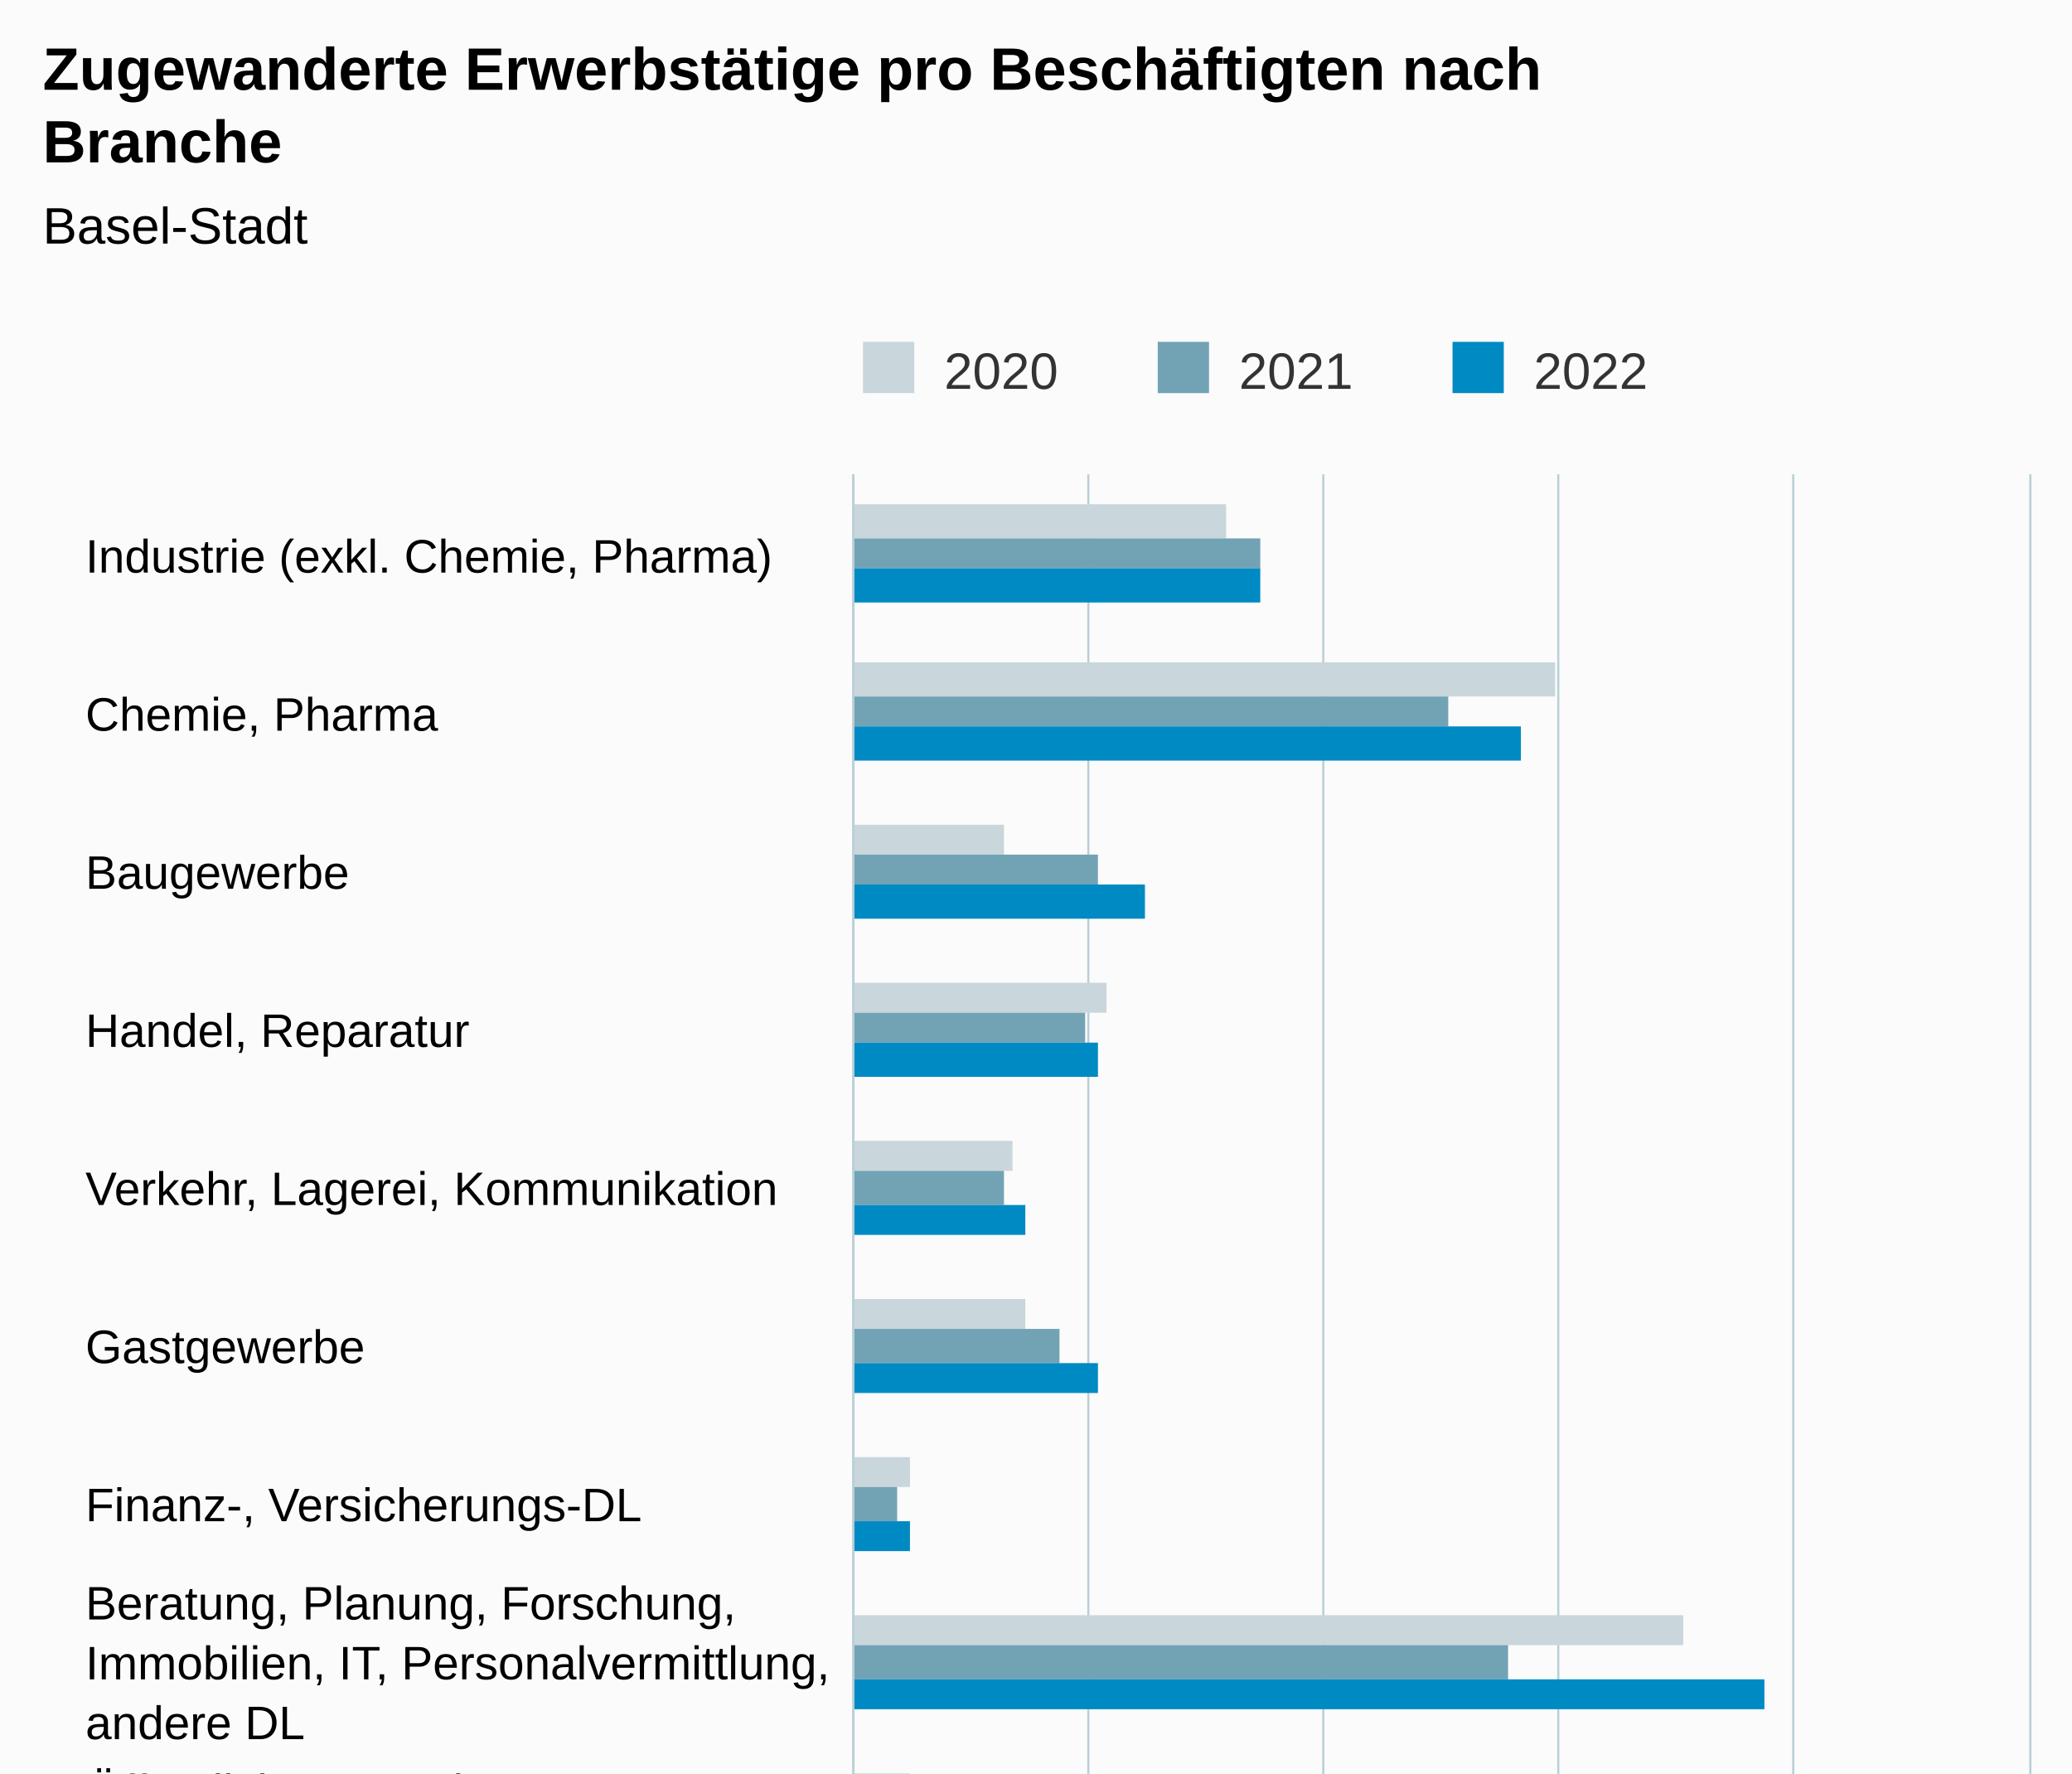
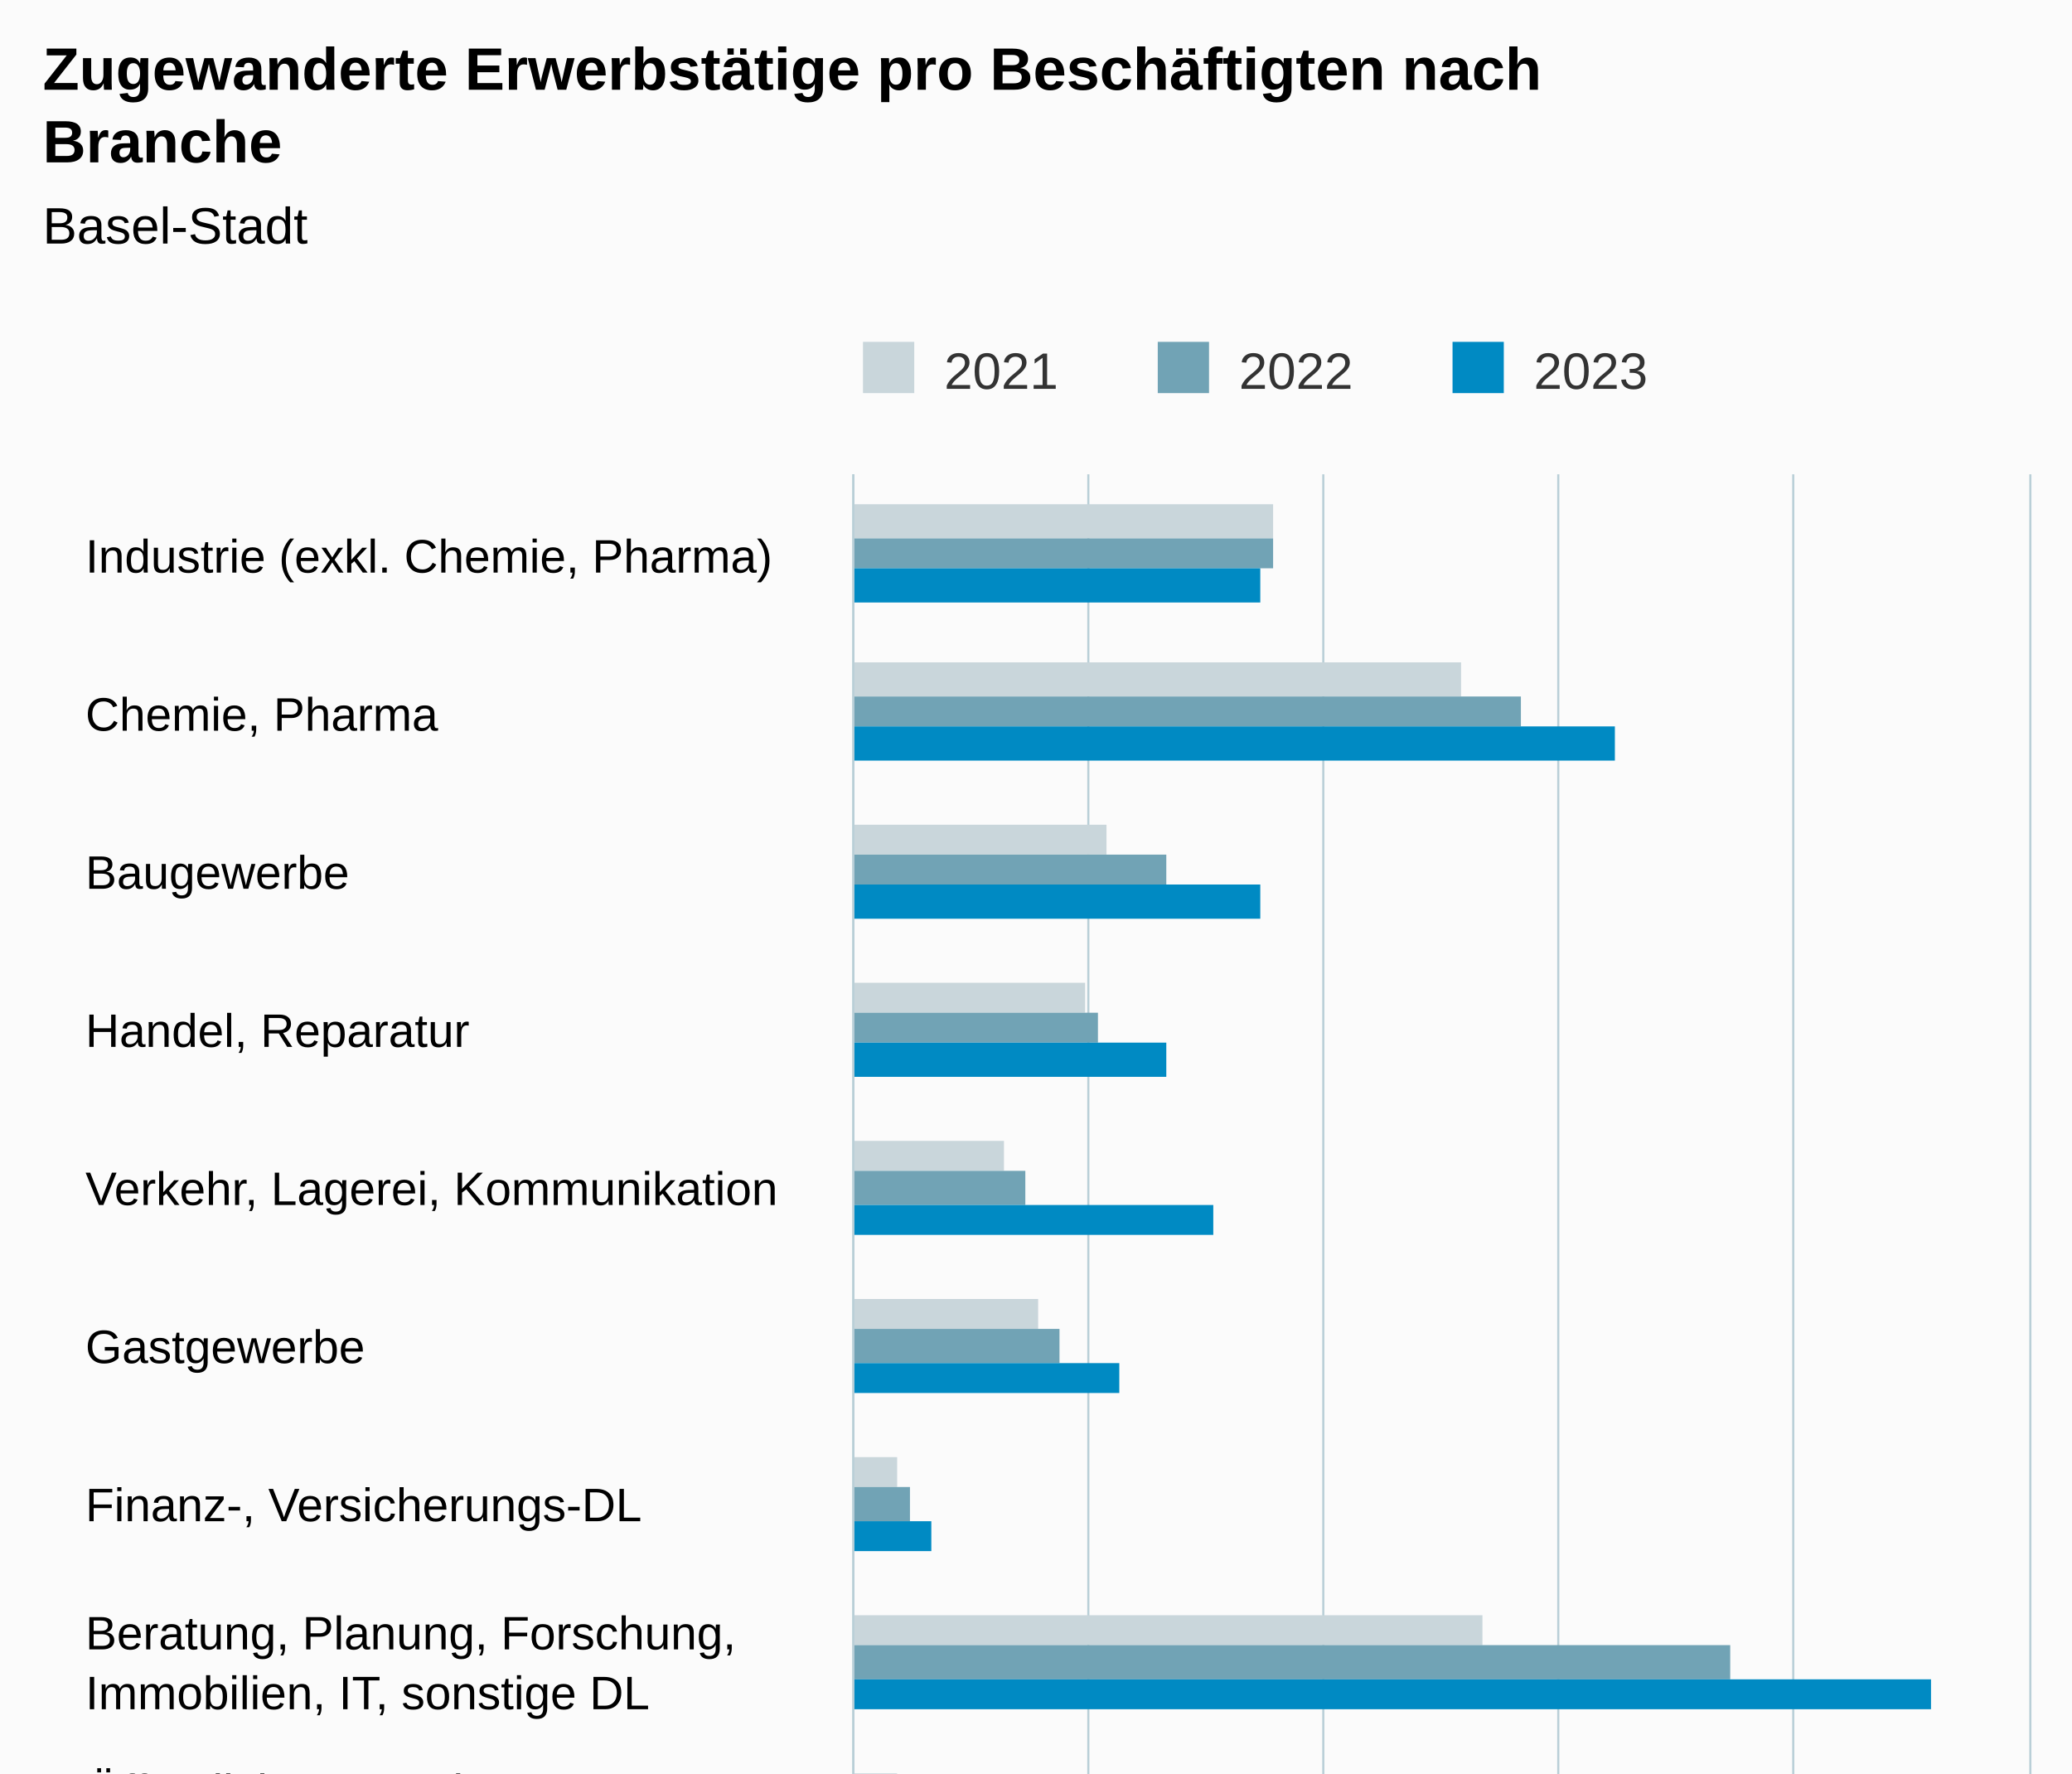
<svg xmlns="http://www.w3.org/2000/svg" version="1.1" class="highcharts-root" style="font-family:Arial;font-size:12px;" viewBox="0 0 485 415">
  <defs>
-     <clipPath id="highcharts-hnhmjxs-46-">
+     <clipPath id="highcharts-w7ronva-46-">
      <rect x="0" y="0" width="482" height="275" fill="none" />
    </clipPath>
-     <clipPath id="highcharts-hnhmjxs-60-">
+     <clipPath id="highcharts-w7ronva-60-">
      <rect x="0" y="0" width="482" height="275" fill="none" />
    </clipPath>
-     <clipPath id="highcharts-hnhmjxs-87-">
+     <clipPath id="highcharts-w7ronva-87-">
      <rect x="200" y="111" width="275" height="482" fill="none" />
    </clipPath>
  </defs>
  <rect fill="#fbfbfb" class="highcharts-background" x="0" y="0" width="485" height="663" rx="0" ry="0" />
  <rect fill="none" class="highcharts-plot-background" x="200" y="111" width="275" height="482" />
  <g class="highcharts-pane-group" data-z-index="0" />
  <g class="highcharts-grid highcharts-xaxis-grid" data-z-index="1">
    <path fill="none" data-z-index="1" class="highcharts-grid-line" d="M 200 148.5 L 475 148.5" opacity="1" />
    <path fill="none" data-z-index="1" class="highcharts-grid-line" d="M 200 185.5 L 475 185.5" opacity="1" />
    <path fill="none" data-z-index="1" class="highcharts-grid-line" d="M 200 222.5 L 475 222.5" opacity="1" />
    <path fill="none" data-z-index="1" class="highcharts-grid-line" d="M 200 259.5 L 475 259.5" opacity="1" />
    <path fill="none" data-z-index="1" class="highcharts-grid-line" d="M 200 296.5 L 475 296.5" opacity="1" />
    <path fill="none" data-z-index="1" class="highcharts-grid-line" d="M 200 333.5 L 475 333.5" opacity="1" />
    <path fill="none" data-z-index="1" class="highcharts-grid-line" d="M 200 371.5 L 475 371.5" opacity="1" />
    <path fill="none" data-z-index="1" class="highcharts-grid-line" d="M 200 408.5 L 475 408.5" opacity="1" />
    <path fill="none" data-z-index="1" class="highcharts-grid-line" d="M 200 445.5 L 475 445.5" opacity="1" />
    <path fill="none" data-z-index="1" class="highcharts-grid-line" d="M 200 482.5 L 475 482.5" opacity="1" />
    <path fill="none" data-z-index="1" class="highcharts-grid-line" d="M 200 519.5 L 475 519.5" opacity="1" />
    <path fill="none" data-z-index="1" class="highcharts-grid-line" d="M 200 556.5 L 475 556.5" opacity="1" />
    <path fill="none" data-z-index="1" class="highcharts-grid-line" d="M 200 593.5 L 475 593.5" opacity="1" />
    <path fill="none" data-z-index="1" class="highcharts-grid-line" d="M 200 111.5 L 475 111.5" opacity="1" />
  </g>
  <g class="highcharts-grid highcharts-yaxis-grid" data-z-index="1">
    <path fill="none" stroke="#B9CFD7" stroke-width="0.5" data-z-index="1" class="highcharts-grid-line" d="M 199.75 111 L 199.75 593" opacity="1" />
    <path fill="none" stroke="#B9CFD7" stroke-width="0.5" data-z-index="1" class="highcharts-grid-line" d="M 254.75 111 L 254.75 593" opacity="1" />
    <path fill="none" stroke="#B9CFD7" stroke-width="0.5" data-z-index="1" class="highcharts-grid-line" d="M 309.75 111 L 309.75 593" opacity="1" />
    <path fill="none" stroke="#B9CFD7" stroke-width="0.5" data-z-index="1" class="highcharts-grid-line" d="M 364.75 111 L 364.75 593" opacity="1" />
    <path fill="none" stroke="#B9CFD7" stroke-width="0.5" data-z-index="1" class="highcharts-grid-line" d="M 419.75 111 L 419.75 593" opacity="1" />
    <path fill="none" stroke="#B9CFD7" stroke-width="0.5" data-z-index="1" class="highcharts-grid-line" d="M 475.25 111 L 475.25 593" opacity="1" />
  </g>
  <rect fill="none" class="highcharts-plot-border" data-z-index="1" x="200" y="111" width="275" height="482" />
  <g class="highcharts-axis highcharts-xaxis" data-z-index="2">
    <path fill="none" class="highcharts-axis-line" stroke="#B9CFD7" stroke-width="0.5" data-z-index="7" d="M 199.75 111 L 199.75 593" />
  </g>
  <g class="highcharts-axis highcharts-yaxis" data-z-index="2">
    <path fill="none" class="highcharts-axis-line" data-z-index="7" d="M 200 593 L 475 593" />
  </g>
  <g class="highcharts-series-group" data-z-index="3">
-     <g class="highcharts-series highcharts-series-0 highcharts-column-series" data-z-index="0.1" opacity="1" transform="translate(475,593) rotate(90) scale(-1,1) scale(1 1)" clip-path="url(#highcharts-hnhmjxs-60-)">
-       <rect x="467" y="188" width="8" height="88" fill="#C9D6DB" opacity="1" class="highcharts-point" />
-       <rect x="430" y="111" width="8" height="165" fill="#C9D6DB" opacity="1" class="highcharts-point" />
-       <rect x="393" y="240" width="7" height="36" fill="#C9D6DB" opacity="1" class="highcharts-point" />
-       <rect x="356" y="216" width="7" height="60" fill="#C9D6DB" opacity="1" class="highcharts-point" />
-       <rect x="319" y="238" width="7" height="38" fill="#C9D6DB" opacity="1" class="highcharts-point" />
-       <rect x="282" y="235" width="7" height="41" fill="#C9D6DB" opacity="1" class="highcharts-point" />
-       <rect x="245" y="262" width="7" height="14" fill="#C9D6DB" opacity="1" class="highcharts-point" />
-       <rect x="208" y="81" width="7" height="195" fill="#C9D6DB" opacity="1" class="highcharts-point" />
-       <rect x="171" y="262" width="7" height="14" fill="#C9D6DB" opacity="1" class="highcharts-point" />
-       <rect x="133" y="221" width="8" height="55" fill="#C9D6DB" opacity="1" class="highcharts-point" />
-       <rect x="96" y="246" width="8" height="30" fill="#C9D6DB" opacity="1" class="highcharts-point" />
+     <g class="highcharts-series highcharts-series-0 highcharts-column-series" data-z-index="0.1" opacity="1" transform="translate(475,593) rotate(90) scale(-1,1) scale(1 1)" clip-path="url(#highcharts-w7ronva-60-)">
+       <rect x="467" y="177" width="8" height="99" fill="#C9D6DB" opacity="1" class="highcharts-point" />
+       <rect x="430" y="133" width="8" height="143" fill="#C9D6DB" opacity="1" class="highcharts-point" />
+       <rect x="393" y="216" width="7" height="60" fill="#C9D6DB" opacity="1" class="highcharts-point" />
+       <rect x="356" y="221" width="7" height="55" fill="#C9D6DB" opacity="1" class="highcharts-point" />
+       <rect x="319" y="240" width="7" height="36" fill="#C9D6DB" opacity="1" class="highcharts-point" />
+       <rect x="282" y="232" width="7" height="44" fill="#C9D6DB" opacity="1" class="highcharts-point" />
+       <rect x="245" y="265" width="7" height="11" fill="#C9D6DB" opacity="1" class="highcharts-point" />
+       <rect x="208" y="128" width="7" height="148" fill="#C9D6DB" opacity="1" class="highcharts-point" />
+       <rect x="171" y="265" width="7" height="11" fill="#C9D6DB" opacity="1" class="highcharts-point" />
+       <rect x="133" y="224" width="8" height="52" fill="#C9D6DB" opacity="1" class="highcharts-point" />
+       <rect x="96" y="249" width="8" height="27" fill="#C9D6DB" opacity="1" class="highcharts-point" />
      <rect x="59" y="213" width="8" height="63" fill="#C9D6DB" opacity="1" class="highcharts-point" />
-       <rect x="22" y="185" width="8" height="91" fill="#C9D6DB" opacity="1" class="highcharts-point" />
+       <rect x="22" y="199" width="8" height="77" fill="#C9D6DB" opacity="1" class="highcharts-point" />
    </g>
    <g class="highcharts-markers highcharts-series-0 highcharts-column-series" data-z-index="0.1" opacity="1" transform="translate(475,593) rotate(90) scale(-1,1) scale(1 1)" clip-path="none" />
-     <g class="highcharts-series highcharts-series-1 highcharts-column-series" data-z-index="0.1" opacity="1" transform="translate(475,593) rotate(90) scale(-1,1) scale(1 1)" clip-path="url(#highcharts-hnhmjxs-60-)">
-       <rect x="460" y="180" width="7" height="96" fill="#71A3B5" opacity="1" class="highcharts-point" />
-       <rect x="423" y="136" width="7" height="140" fill="#71A3B5" opacity="1" class="highcharts-point" />
-       <rect x="386" y="218" width="7" height="58" fill="#71A3B5" opacity="1" class="highcharts-point" />
-       <rect x="349" y="221" width="7" height="55" fill="#71A3B5" opacity="1" class="highcharts-point" />
-       <rect x="311" y="240" width="8" height="36" fill="#71A3B5" opacity="1" class="highcharts-point" />
+     <g class="highcharts-series highcharts-series-1 highcharts-column-series" data-z-index="0.1" opacity="1" transform="translate(475,593) rotate(90) scale(-1,1) scale(1 1)" clip-path="url(#highcharts-w7ronva-60-)">
+       <rect x="460" y="177" width="7" height="99" fill="#71A3B5" opacity="1" class="highcharts-point" />
+       <rect x="423" y="119" width="7" height="157" fill="#71A3B5" opacity="1" class="highcharts-point" />
+       <rect x="386" y="202" width="7" height="74" fill="#71A3B5" opacity="1" class="highcharts-point" />
+       <rect x="349" y="218" width="7" height="58" fill="#71A3B5" opacity="1" class="highcharts-point" />
+       <rect x="311" y="235" width="8" height="41" fill="#71A3B5" opacity="1" class="highcharts-point" />
      <rect x="274" y="227" width="8" height="49" fill="#71A3B5" opacity="1" class="highcharts-point" />
-       <rect x="237" y="265" width="8" height="11" fill="#71A3B5" opacity="1" class="highcharts-point" />
-       <rect x="200" y="122" width="8" height="154" fill="#71A3B5" opacity="1" class="highcharts-point" />
+       <rect x="237" y="262" width="8" height="14" fill="#71A3B5" opacity="1" class="highcharts-point" />
+       <rect x="200" y="70" width="8" height="206" fill="#71A3B5" opacity="1" class="highcharts-point" />
      <rect x="163" y="265" width="8" height="11" fill="#71A3B5" opacity="1" class="highcharts-point" />
-       <rect x="126" y="221" width="7" height="55" fill="#71A3B5" opacity="1" class="highcharts-point" />
+       <rect x="126" y="218" width="7" height="58" fill="#71A3B5" opacity="1" class="highcharts-point" />
      <rect x="89" y="246" width="7" height="30" fill="#71A3B5" opacity="1" class="highcharts-point" />
-       <rect x="52" y="210" width="7" height="66" fill="#71A3B5" opacity="1" class="highcharts-point" />
-       <rect x="15" y="196" width="7" height="80" fill="#71A3B5" opacity="1" class="highcharts-point" />
+       <rect x="52" y="194" width="7" height="82" fill="#71A3B5" opacity="1" class="highcharts-point" />
+       <rect x="15" y="180" width="7" height="96" fill="#71A3B5" opacity="1" class="highcharts-point" />
    </g>
    <g class="highcharts-markers highcharts-series-1 highcharts-column-series" data-z-index="0.1" opacity="1" transform="translate(475,593) rotate(90) scale(-1,1) scale(1 1)" clip-path="none" />
-     <g class="highcharts-series highcharts-series-2 highcharts-column-series" data-z-index="0.1" opacity="1" transform="translate(475,593) rotate(90) scale(-1,1) scale(1 1)" clip-path="url(#highcharts-hnhmjxs-60-)">
+     <g class="highcharts-series highcharts-series-2 highcharts-column-series" data-z-index="0.1" opacity="1" transform="translate(475,593) rotate(90) scale(-1,1) scale(1 1)" clip-path="url(#highcharts-w7ronva-60-)">
      <rect x="452" y="180" width="8" height="96" fill="#008AC3" opacity="1" class="highcharts-point" />
-       <rect x="415" y="119" width="8" height="157" fill="#008AC3" opacity="1" class="highcharts-point" />
-       <rect x="378" y="207" width="8" height="69" fill="#008AC3" opacity="1" class="highcharts-point" />
-       <rect x="341" y="218" width="8" height="58" fill="#008AC3" opacity="1" class="highcharts-point" />
-       <rect x="304" y="235" width="7" height="41" fill="#008AC3" opacity="1" class="highcharts-point" />
-       <rect x="267" y="218" width="7" height="58" fill="#008AC3" opacity="1" class="highcharts-point" />
-       <rect x="230" y="262" width="7" height="14" fill="#008AC3" opacity="1" class="highcharts-point" />
-       <rect x="193" y="62" width="7" height="214" fill="#008AC3" opacity="1" class="highcharts-point" />
-       <rect x="156" y="265" width="7" height="11" fill="#008AC3" opacity="1" class="highcharts-point" />
-       <rect x="119" y="218" width="7" height="58" fill="#008AC3" opacity="1" class="highcharts-point" />
-       <rect x="82" y="243" width="7" height="33" fill="#008AC3" opacity="1" class="highcharts-point" />
-       <rect x="44" y="191" width="8" height="85" fill="#008AC3" opacity="1" class="highcharts-point" />
-       <rect x="7" y="177" width="8" height="99" fill="#008AC3" opacity="1" class="highcharts-point" />
+       <rect x="415" y="97" width="8" height="179" fill="#008AC3" opacity="1" class="highcharts-point" />
+       <rect x="378" y="180" width="8" height="96" fill="#008AC3" opacity="1" class="highcharts-point" />
+       <rect x="341" y="202" width="8" height="74" fill="#008AC3" opacity="1" class="highcharts-point" />
+       <rect x="304" y="191" width="7" height="85" fill="#008AC3" opacity="1" class="highcharts-point" />
+       <rect x="267" y="213" width="7" height="63" fill="#008AC3" opacity="1" class="highcharts-point" />
+       <rect x="230" y="257" width="7" height="19" fill="#008AC3" opacity="1" class="highcharts-point" />
+       <rect x="193" y="23" width="7" height="253" fill="#008AC3" opacity="1" class="highcharts-point" />
+       <rect x="156" y="257" width="7" height="19" fill="#008AC3" opacity="1" class="highcharts-point" />
+       <rect x="119" y="213" width="7" height="63" fill="#008AC3" opacity="1" class="highcharts-point" />
+       <rect x="82" y="238" width="7" height="38" fill="#008AC3" opacity="1" class="highcharts-point" />
+       <rect x="44" y="177" width="8" height="99" fill="#008AC3" opacity="1" class="highcharts-point" />
+       <rect x="7" y="158" width="8" height="118" fill="#008AC3" opacity="1" class="highcharts-point" />
    </g>
    <g class="highcharts-markers highcharts-series-2 highcharts-column-series" data-z-index="0.1" opacity="1" transform="translate(475,593) rotate(90) scale(-1,1) scale(1 1)" clip-path="none" />
  </g>
  <text x="10" text-anchor="start" class="highcharts-title" data-z-index="4" style="color:#000000;font-size:14px;font-weight:bold;fill:#000000;" y="21">
    <tspan>Zugewanderte Erwerbstätige pro Beschäftigten nach</tspan>
    <tspan dy="17" x="10">Branche</tspan>
  </text>
  <text x="10" text-anchor="start" class="highcharts-subtitle" data-z-index="4" style="color:#000000;font-size:12px;font-weight:normal;fill:#000000;" y="57">
    <tspan>Basel-Stadt</tspan>
  </text>
  <text x="10" text-anchor="start" class="highcharts-caption" data-z-index="4" style="color:#666666;fill:#666666;" y="635" />
  <g class="highcharts-legend" data-z-index="7" transform="translate(192,73)">
    <rect fill="none" class="highcharts-legend-box" rx="0" ry="0" x="0" y="0" width="203" height="26" visibility="visible" />
    <g data-z-index="1">
      <g>
        <g class="highcharts-legend-item highcharts-column-series highcharts-color-undefined highcharts-series-0" data-z-index="1" transform="translate(8,3)">
          <text x="21" style="color:#333333;cursor:pointer;font-size:12px;font-weight:normal;fill:#333333;" text-anchor="start" data-z-index="2" y="15">
-             <tspan>2020</tspan>
+             <tspan>2021</tspan>
          </text>
          <rect x="2" y="4" width="12" height="12" fill="#C9D6DB" class="highcharts-point" data-z-index="3" />
        </g>
        <g class="highcharts-legend-item highcharts-column-series highcharts-color-undefined highcharts-series-1" data-z-index="1" transform="translate(77,3)">
          <text x="21" y="15" style="color:#333333;cursor:pointer;font-size:12px;font-weight:normal;fill:#333333;" text-anchor="start" data-z-index="2">
-             <tspan>2021</tspan>
+             <tspan>2022</tspan>
          </text>
          <rect x="2" y="4" width="12" height="12" fill="#71A3B5" class="highcharts-point" data-z-index="3" />
        </g>
        <g class="highcharts-legend-item highcharts-column-series highcharts-color-undefined highcharts-series-2" data-z-index="1" transform="translate(146,3)">
          <text x="21" y="15" style="color:#333333;cursor:pointer;font-size:12px;font-weight:normal;fill:#333333;" text-anchor="start" data-z-index="2">
-             <tspan>2022</tspan>
+             <tspan>2023</tspan>
          </text>
          <rect x="2" y="4" width="12" height="12" fill="#008AC3" class="highcharts-point" data-z-index="3" />
        </g>
      </g>
    </g>
  </g>
  <g class="highcharts-axis-labels highcharts-xaxis-labels" data-z-index="7">
    <text x="20" style="color:#000000;cursor:default;font-size:11px;fill:#000000;" text-anchor="start" transform="translate(0,0)" y="134" opacity="1">
      <tspan>Industrie (exkl. Chemie, Pharma)</tspan>
    </text>
    <text x="20" style="color:#000000;cursor:default;font-size:11px;fill:#000000;" text-anchor="start" transform="translate(0,0)" y="171" opacity="1">
      <tspan>Chemie, Pharma</tspan>
    </text>
    <text x="20" style="color:#000000;cursor:default;font-size:11px;fill:#000000;" text-anchor="start" transform="translate(0,0)" y="208" opacity="1">Baugewerbe</text>
    <text x="20" style="color:#000000;cursor:default;font-size:11px;fill:#000000;" text-anchor="start" transform="translate(0,0)" y="245" opacity="1">
      <tspan>Handel, Reparatur</tspan>
    </text>
    <text x="20" style="color:#000000;cursor:default;font-size:11px;fill:#000000;" text-anchor="start" transform="translate(0,0)" y="282" opacity="1">
      <tspan>Verkehr, Lagerei, Kommunikation</tspan>
    </text>
    <text x="20" style="color:#000000;cursor:default;font-size:11px;fill:#000000;" text-anchor="start" transform="translate(0,0)" y="319" opacity="1">Gastgewerbe</text>
    <text x="20" style="color:#000000;cursor:default;font-size:11px;fill:#000000;" text-anchor="start" transform="translate(0,0)" y="356" opacity="1">
      <tspan>Finanz-, Versicherungs-DL</tspan>
    </text>
-     <text x="20" style="color:#000000;cursor:default;font-size:11px;fill:#000000;" text-anchor="start" transform="translate(0,0)" y="379" opacity="1">
+     <text x="20" style="color:#000000;cursor:default;font-size:11px;fill:#000000;" text-anchor="start" transform="translate(0,0)" y="386" opacity="1">
      <tspan>Beratung, Planung, Forschung,</tspan>
-       <tspan dy="14" x="20">Immobilien, IT, Personalvermittlung,</tspan>
-       <tspan dy="14" x="20">andere DL</tspan>
+       <tspan dy="14" x="20">Immobilien, IT, sonstige DL</tspan>
    </text>
    <text x="20" style="color:#000000;cursor:default;font-size:11px;fill:#000000;" text-anchor="start" transform="translate(0,0)" y="423" opacity="1">
      <tspan>Öffentliche Verwaltung,</tspan>
      <tspan dy="14" x="20">Sozialversicherungen</tspan>
    </text>
    <text x="20" style="color:#000000;cursor:default;font-size:11px;fill:#000000;" text-anchor="start" transform="translate(0,0)" y="467" opacity="1">
      <tspan>Erziehung, Unterricht</tspan>
    </text>
    <text x="20" style="color:#000000;cursor:default;font-size:11px;fill:#000000;" text-anchor="start" transform="translate(0,0)" y="504" opacity="1">
      <tspan>Gesundheits-, Sozialwesen</tspan>
    </text>
    <text x="20" style="color:#000000;cursor:default;font-size:11px;fill:#000000;" text-anchor="start" transform="translate(0,0)" y="541" opacity="1">
      <tspan>Kultur, Unterhaltung, pers. DL</tspan>
    </text>
    <text x="20" style="color:#000000;cursor:default;font-size:11px;fill:#000000;" text-anchor="start" transform="translate(0,0)" y="578" opacity="1">Total</text>
  </g>
  <g class="highcharts-axis-labels highcharts-yaxis-labels" data-z-index="7">
    <text x="200" style="color:#000000;cursor:default;font-size:11px;fill:#000000;" text-anchor="middle" transform="translate(0,0)" y="612" opacity="1">0%</text>
    <text x="255" style="color:#000000;cursor:default;font-size:11px;fill:#000000;" text-anchor="middle" transform="translate(0,0)" y="612" opacity="1">2%</text>
    <text x="310" style="color:#000000;cursor:default;font-size:11px;fill:#000000;" text-anchor="middle" transform="translate(0,0)" y="612" opacity="1">4%</text>
    <text x="365" style="color:#000000;cursor:default;font-size:11px;fill:#000000;" text-anchor="middle" transform="translate(0,0)" y="612" opacity="1">6%</text>
    <text x="420" style="color:#000000;cursor:default;font-size:11px;fill:#000000;" text-anchor="middle" transform="translate(0,0)" y="612" opacity="1">8%</text>
    <text x="464" style="color:#000000;cursor:default;font-size:11px;fill:#000000;" text-anchor="middle" transform="translate(0,0)" y="612" opacity="1">10%</text>
  </g>
  <text x="10" class="highcharts-credits" text-anchor="start" data-z-index="8" style="cursor:default;color:#000000;font-size:10px;fill:#000000;" y="638">
    <tspan>Quelle: Staatssekretariat für Migration (SEM), Zentrales Migrationssystem (ZEMIS).</tspan>
-     <tspan x="10" dy="13">Zuletzt geändert: 30.3.2023</tspan>
+     <tspan x="10" dy="13">Zuletzt geändert: 12.8.2024</tspan>
  </text>
-   <g class="highcharts-control-points" data-z-index="99" clip-path="url(#highcharts-hnhmjxs-87-)" />
+   <g class="highcharts-control-points" data-z-index="99" clip-path="url(#highcharts-w7ronva-87-)" />
</svg>
